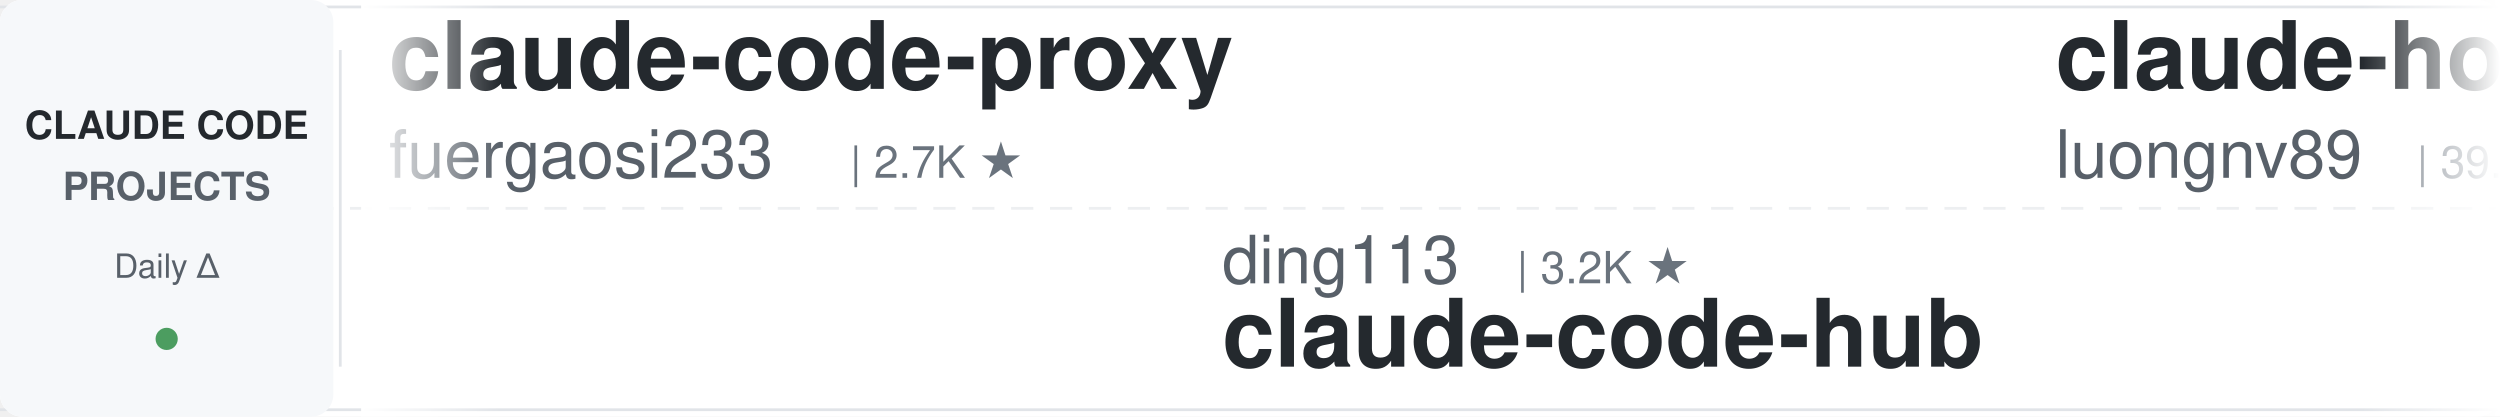
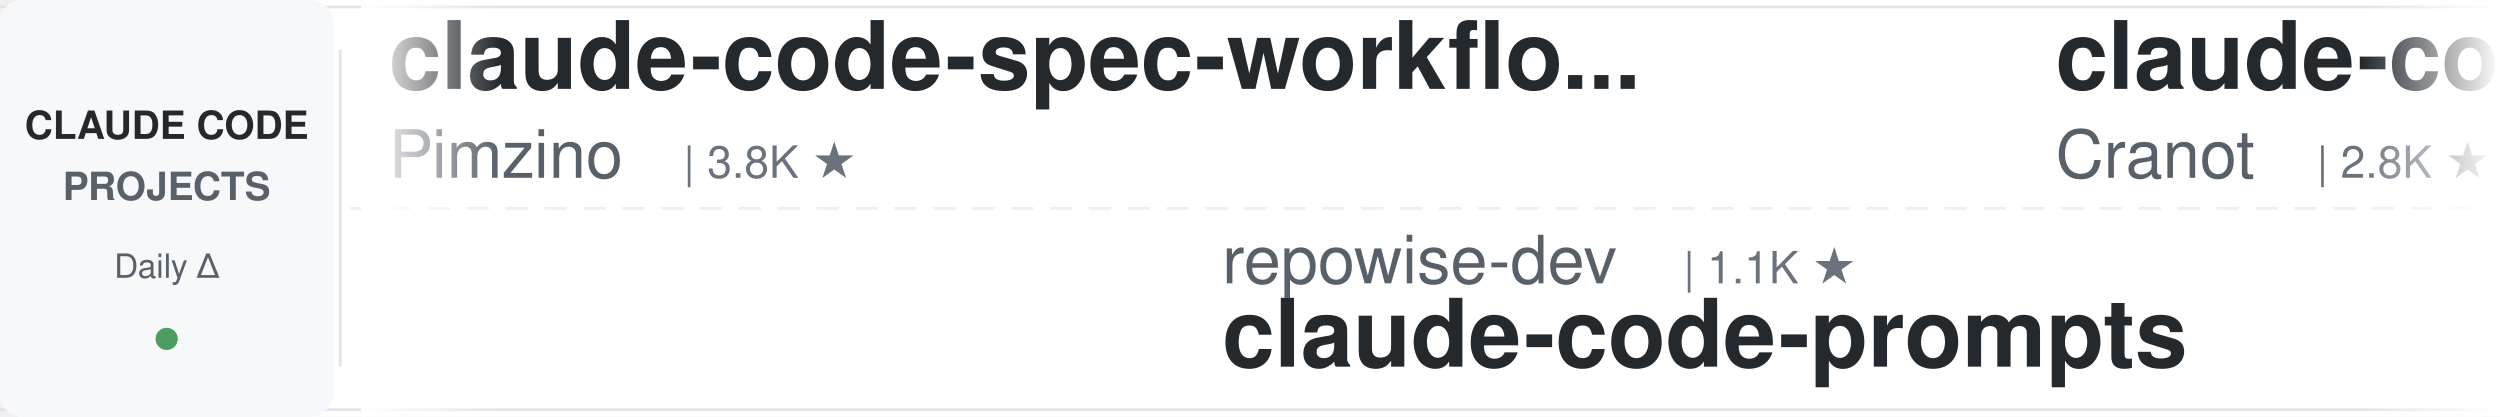
<svg xmlns="http://www.w3.org/2000/svg" width="900" height="150">
  <defs>
    <linearGradient id="leftFade" x1="0%" y1="0%" x2="100%" y2="0%">
      <stop offset="0%" style="stop-color:#ffffff;stop-opacity:1" />
      <stop offset="100%" style="stop-color:#ffffff;stop-opacity:0" />
    </linearGradient>
    <linearGradient id="rightFade" x1="0%" y1="0%" x2="100%" y2="0%">
      <stop offset="0%" style="stop-color:#ffffff;stop-opacity:0" />
      <stop offset="100%" style="stop-color:#ffffff;stop-opacity:1" />
    </linearGradient>
  </defs>
  <rect width="900" height="150" fill="#ffffff" rx="8" />
  <rect x="0" y="2" width="900" height="1" fill="#e1e4e8" />
  <rect x="0" y="147" width="900" height="1" fill="#e1e4e8" />
  <line x1="0" y1="75" x2="900" y2="75" stroke="#e1e4e8" stroke-width="1" stroke-dasharray="8 6" opacity="0.6" />
  <rect x="0" y="0" width="120" height="150" fill="#f6f8fa" rx="8" />
  <text x="60" y="50" font-family="-apple-system, BlinkMacSystemFont, 'Segoe UI', Helvetica, Arial, sans-serif" font-size="14" font-weight="600" fill="#24292e" text-anchor="middle">CLAUDE CODE</text>
  <text x="60" y="72" font-family="-apple-system, BlinkMacSystemFont, 'Segoe UI', Helvetica, Arial, sans-serif" font-size="14" font-weight="600" fill="#586069" text-anchor="middle">PROJECTS</text>
  <text x="60" y="100" font-family="-apple-system, BlinkMacSystemFont, 'Segoe UI', Helvetica, Arial, sans-serif" font-size="12" font-weight="500" fill="#586069" text-anchor="middle">Daily Δ</text>
  <circle cx="60" cy="122" r="4" fill="#22863a" opacity="0.8" />
  <rect x="122" y="18" width="1" height="114" fill="#e1e4e8" />
  <clipPath id="tickerClip">
    <rect x="130" y="0" width="770" height="150" />
  </clipPath>
  <g clip-path="url(#tickerClip)">
    <g id="tickerItems">
      <animateTransform attributeName="transform" attributeType="XML" type="translate" from="0 0" to="-3000 0" dur="54s" repeatCount="indefinite" />
      <g transform="translate(0, 0)">
-         <text x="140" y="32" font-family="-apple-system, BlinkMacSystemFont, 'Segoe UI', Helvetica, Arial, sans-serif" font-size="34" font-weight="600" fill="#24292e">claude-code-proxy</text>
-         <text x="140" y="64" font-family="-apple-system, BlinkMacSystemFont, 'Segoe UI', Helvetica, Arial, sans-serif" font-size="24" font-weight="400" fill="#586069">fuergaosi233</text>
-         <text x="306" y="64" font-family="-apple-system, BlinkMacSystemFont, 'Segoe UI', Helvetica, Arial, sans-serif" font-size="16" font-weight="500" fill="#6a737d">| 2.7K ★</text>
+         <text x="140" y="32" font-family="-apple-system, BlinkMacSystemFont, 'Segoe UI', Helvetica, Arial, sans-serif" font-size="34" font-weight="600" fill="#24292e">claude-code-spec-workflo...</text>
+         <text x="140" y="64" font-family="-apple-system, BlinkMacSystemFont, 'Segoe UI', Helvetica, Arial, sans-serif" font-size="24" font-weight="400" fill="#586069">Pimzino</text>
+         <text x="246" y="64" font-family="-apple-system, BlinkMacSystemFont, 'Segoe UI', Helvetica, Arial, sans-serif" font-size="16" font-weight="500" fill="#6a737d">| 3.8K ★</text>
      </g>
      <g transform="translate(300, 0)">
-         <text x="140" y="102" font-family="-apple-system, BlinkMacSystemFont, 'Segoe UI', Helvetica, Arial, sans-serif" font-size="24" font-weight="400" fill="#586069">ding113</text>
-         <text x="246" y="102" font-family="-apple-system, BlinkMacSystemFont, 'Segoe UI', Helvetica, Arial, sans-serif" font-size="16" font-weight="500" fill="#6a737d">| 3.2K ★</text>
-         <text x="140" y="132" font-family="-apple-system, BlinkMacSystemFont, 'Segoe UI', Helvetica, Arial, sans-serif" font-size="34" font-weight="600" fill="#24292e">claude-code-hub</text>
+         <text x="140" y="102" font-family="-apple-system, BlinkMacSystemFont, 'Segoe UI', Helvetica, Arial, sans-serif" font-size="24" font-weight="400" fill="#586069">repowise-dev</text>
+         <text x="306" y="102" font-family="-apple-system, BlinkMacSystemFont, 'Segoe UI', Helvetica, Arial, sans-serif" font-size="16" font-weight="500" fill="#6a737d">| 1.1K ★</text>
+         <text x="140" y="132" font-family="-apple-system, BlinkMacSystemFont, 'Segoe UI', Helvetica, Arial, sans-serif" font-size="34" font-weight="600" fill="#24292e">claude-code-prompts</text>
      </g>
      <g transform="translate(600, 0)">
-         <text x="140" y="32" font-family="-apple-system, BlinkMacSystemFont, 'Segoe UI', Helvetica, Arial, sans-serif" font-size="34" font-weight="600" fill="#24292e">claude-howto</text>
-         <text x="140" y="64" font-family="-apple-system, BlinkMacSystemFont, 'Segoe UI', Helvetica, Arial, sans-serif" font-size="24" font-weight="400" fill="#586069">luongnv89</text>
-         <text x="270" y="64" font-family="-apple-system, BlinkMacSystemFont, 'Segoe UI', Helvetica, Arial, sans-serif" font-size="16" font-weight="500" fill="#6a737d">| 39.4K ★</text>
-       </g>
-       <g transform="translate(900, 0)">
-         <text x="140" y="102" font-family="-apple-system, BlinkMacSystemFont, 'Segoe UI', Helvetica, Arial, sans-serif" font-size="24" font-weight="400" fill="#586069">feiskyer</text>
-         <text x="258" y="102" font-family="-apple-system, BlinkMacSystemFont, 'Segoe UI', Helvetica, Arial, sans-serif" font-size="16" font-weight="500" fill="#6a737d">| 1.6K ★</text>
-         <text x="140" y="132" font-family="-apple-system, BlinkMacSystemFont, 'Segoe UI', Helvetica, Arial, sans-serif" font-size="34" font-weight="600" fill="#24292e">claude-code-settings</text>
-       </g>
-       <g transform="translate(1200, 0)">
-         <text x="140" y="32" font-family="-apple-system, BlinkMacSystemFont, 'Segoe UI', Helvetica, Arial, sans-serif" font-size="34" font-weight="600" fill="#24292e">claude-code-router</text>
-         <text x="140" y="64" font-family="-apple-system, BlinkMacSystemFont, 'Segoe UI', Helvetica, Arial, sans-serif" font-size="24" font-weight="400" fill="#586069">musistudio</text>
-         <text x="282" y="64" font-family="-apple-system, BlinkMacSystemFont, 'Segoe UI', Helvetica, Arial, sans-serif" font-size="16" font-weight="500" fill="#6a737d">| 35.7K ★</text>
-       </g>
-       <g transform="translate(1500, 0)">
-         <text x="140" y="102" font-family="-apple-system, BlinkMacSystemFont, 'Segoe UI', Helvetica, Arial, sans-serif" font-size="24" font-weight="400" fill="#586069">centminmod</text>
-         <text x="282" y="102" font-family="-apple-system, BlinkMacSystemFont, 'Segoe UI', Helvetica, Arial, sans-serif" font-size="16" font-weight="500" fill="#6a737d">| 2.5K ★</text>
-         <text x="140" y="132" font-family="-apple-system, BlinkMacSystemFont, 'Segoe UI', Helvetica, Arial, sans-serif" font-size="34" font-weight="600" fill="#24292e">my-claude-code-setup</text>
-       </g>
-       <g transform="translate(1800, 0)">
        <text x="140" y="32" font-family="-apple-system, BlinkMacSystemFont, 'Segoe UI', Helvetica, Arial, sans-serif" font-size="34" font-weight="600" fill="#24292e">claude-code-guide</text>
        <text x="140" y="64" font-family="-apple-system, BlinkMacSystemFont, 'Segoe UI', Helvetica, Arial, sans-serif" font-size="24" font-weight="400" fill="#586069">Cranot</text>
        <text x="234" y="64" font-family="-apple-system, BlinkMacSystemFont, 'Segoe UI', Helvetica, Arial, sans-serif" font-size="16" font-weight="500" fill="#6a737d">| 2.8K ★</text>
      </g>
+       <g transform="translate(900, 0)">
+         <text x="140" y="102" font-family="-apple-system, BlinkMacSystemFont, 'Segoe UI', Helvetica, Arial, sans-serif" font-size="24" font-weight="400" fill="#586069">edmund-io</text>
+         <text x="270" y="102" font-family="-apple-system, BlinkMacSystemFont, 'Segoe UI', Helvetica, Arial, sans-serif" font-size="16" font-weight="500" fill="#6a737d">| 1.5K ★</text>
+         <text x="140" y="132" font-family="-apple-system, BlinkMacSystemFont, 'Segoe UI', Helvetica, Arial, sans-serif" font-size="34" font-weight="600" fill="#24292e">edmunds-claude-code</text>
+       </g>
+       <g transform="translate(1200, 0)">
+         <text x="140" y="32" font-family="-apple-system, BlinkMacSystemFont, 'Segoe UI', Helvetica, Arial, sans-serif" font-size="34" font-weight="600" fill="#24292e">claude-code-settings</text>
+         <text x="140" y="64" font-family="-apple-system, BlinkMacSystemFont, 'Segoe UI', Helvetica, Arial, sans-serif" font-size="24" font-weight="400" fill="#586069">feiskyer</text>
+         <text x="258" y="64" font-family="-apple-system, BlinkMacSystemFont, 'Segoe UI', Helvetica, Arial, sans-serif" font-size="16" font-weight="500" fill="#6a737d">| 1.6K ★</text>
+       </g>
+       <g transform="translate(1500, 0)">
+         <text x="140" y="102" font-family="-apple-system, BlinkMacSystemFont, 'Segoe UI', Helvetica, Arial, sans-serif" font-size="24" font-weight="400" fill="#586069">huangjia2019</text>
+         <text x="306" y="102" font-family="-apple-system, BlinkMacSystemFont, 'Segoe UI', Helvetica, Arial, sans-serif" font-size="16" font-weight="500" fill="#6a737d">| 952 ★</text>
+         <text x="140" y="132" font-family="-apple-system, BlinkMacSystemFont, 'Segoe UI', Helvetica, Arial, sans-serif" font-size="34" font-weight="600" fill="#24292e">claude-code-engineering</text>
+       </g>
+       <g transform="translate(1800, 0)">
+         <text x="140" y="32" font-family="-apple-system, BlinkMacSystemFont, 'Segoe UI', Helvetica, Arial, sans-serif" font-size="34" font-weight="600" fill="#24292e">claude-code-action</text>
+         <text x="140" y="64" font-family="-apple-system, BlinkMacSystemFont, 'Segoe UI', Helvetica, Arial, sans-serif" font-size="24" font-weight="400" fill="#586069">anthropics</text>
+         <text x="282" y="64" font-family="-apple-system, BlinkMacSystemFont, 'Segoe UI', Helvetica, Arial, sans-serif" font-size="16" font-weight="500" fill="#6a737d">| 8.3K ★</text>
+       </g>
      <g transform="translate(2100, 0)">
-         <text x="140" y="102" font-family="-apple-system, BlinkMacSystemFont, 'Segoe UI', Helvetica, Arial, sans-serif" font-size="24" font-weight="400" fill="#586069">Yeachan-Heo</text>
-         <text x="294" y="102" font-family="-apple-system, BlinkMacSystemFont, 'Segoe UI', Helvetica, Arial, sans-serif" font-size="16" font-weight="500" fill="#6a737d">| 37.5K ★</text>
-         <text x="140" y="132" font-family="-apple-system, BlinkMacSystemFont, 'Segoe UI', Helvetica, Arial, sans-serif" font-size="34" font-weight="600" fill="#24292e">oh-my-claudecode</text>
+         <text x="140" y="102" font-family="-apple-system, BlinkMacSystemFont, 'Segoe UI', Helvetica, Arial, sans-serif" font-size="24" font-weight="400" fill="#586069">oboard</text>
+         <text x="234" y="102" font-family="-apple-system, BlinkMacSystemFont, 'Segoe UI', Helvetica, Arial, sans-serif" font-size="16" font-weight="500" fill="#6a737d">| 3.2K ★</text>
+         <text x="140" y="132" font-family="-apple-system, BlinkMacSystemFont, 'Segoe UI', Helvetica, Arial, sans-serif" font-size="34" font-weight="600" fill="#24292e">claude-code-rev</text>
      </g>
      <g transform="translate(2400, 0)">
-         <text x="140" y="32" font-family="-apple-system, BlinkMacSystemFont, 'Segoe UI', Helvetica, Arial, sans-serif" font-size="34" font-weight="600" fill="#24292e">Claude-Code-Source-Study</text>
-         <text x="140" y="64" font-family="-apple-system, BlinkMacSystemFont, 'Segoe UI', Helvetica, Arial, sans-serif" font-size="24" font-weight="400" fill="#586069">luyao618</text>
-         <text x="258" y="64" font-family="-apple-system, BlinkMacSystemFont, 'Segoe UI', Helvetica, Arial, sans-serif" font-size="16" font-weight="500" fill="#6a737d">| 1.6K ★</text>
+         <text x="140" y="32" font-family="-apple-system, BlinkMacSystemFont, 'Segoe UI', Helvetica, Arial, sans-serif" font-size="34" font-weight="600" fill="#24292e">claude-code-source</text>
+         <text x="140" y="64" font-family="-apple-system, BlinkMacSystemFont, 'Segoe UI', Helvetica, Arial, sans-serif" font-size="24" font-weight="400" fill="#586069">AprilNEA</text>
+         <text x="258" y="64" font-family="-apple-system, BlinkMacSystemFont, 'Segoe UI', Helvetica, Arial, sans-serif" font-size="16" font-weight="500" fill="#6a737d">| 388 ★</text>
      </g>
      <g transform="translate(2700, 0)">
-         <text x="140" y="102" font-family="-apple-system, BlinkMacSystemFont, 'Segoe UI', Helvetica, Arial, sans-serif" font-size="24" font-weight="400" fill="#586069">huangserva</text>
-         <text x="282" y="102" font-family="-apple-system, BlinkMacSystemFont, 'Segoe UI', Helvetica, Arial, sans-serif" font-size="16" font-weight="500" fill="#6a737d">| 618 ★</text>
-         <text x="140" y="132" font-family="-apple-system, BlinkMacSystemFont, 'Segoe UI', Helvetica, Arial, sans-serif" font-size="34" font-weight="600" fill="#24292e">claude-code-cli</text>
+         <text x="140" y="102" font-family="-apple-system, BlinkMacSystemFont, 'Segoe UI', Helvetica, Arial, sans-serif" font-size="24" font-weight="400" fill="#586069">krusemediallc</text>
+         <text x="318" y="102" font-family="-apple-system, BlinkMacSystemFont, 'Segoe UI', Helvetica, Arial, sans-serif" font-size="16" font-weight="500" fill="#6a737d">| 979 ★</text>
+         <text x="140" y="132" font-family="-apple-system, BlinkMacSystemFont, 'Segoe UI', Helvetica, Arial, sans-serif" font-size="34" font-weight="600" fill="#24292e">arcads-claude-code</text>
      </g>
      <g transform="translate(3000, 0)">
-         <text x="140" y="32" font-family="-apple-system, BlinkMacSystemFont, 'Segoe UI', Helvetica, Arial, sans-serif" font-size="34" font-weight="600" fill="#24292e">claude-code-proxy</text>
-         <text x="140" y="64" font-family="-apple-system, BlinkMacSystemFont, 'Segoe UI', Helvetica, Arial, sans-serif" font-size="24" font-weight="400" fill="#586069">fuergaosi233</text>
-         <text x="306" y="64" font-family="-apple-system, BlinkMacSystemFont, 'Segoe UI', Helvetica, Arial, sans-serif" font-size="16" font-weight="500" fill="#6a737d">| 2.7K ★</text>
+         <text x="140" y="32" font-family="-apple-system, BlinkMacSystemFont, 'Segoe UI', Helvetica, Arial, sans-serif" font-size="34" font-weight="600" fill="#24292e">claude-code-spec-workflo...</text>
+         <text x="140" y="64" font-family="-apple-system, BlinkMacSystemFont, 'Segoe UI', Helvetica, Arial, sans-serif" font-size="24" font-weight="400" fill="#586069">Pimzino</text>
+         <text x="246" y="64" font-family="-apple-system, BlinkMacSystemFont, 'Segoe UI', Helvetica, Arial, sans-serif" font-size="16" font-weight="500" fill="#6a737d">| 3.8K ★</text>
      </g>
      <g transform="translate(3300, 0)">
-         <text x="140" y="102" font-family="-apple-system, BlinkMacSystemFont, 'Segoe UI', Helvetica, Arial, sans-serif" font-size="24" font-weight="400" fill="#586069">ding113</text>
-         <text x="246" y="102" font-family="-apple-system, BlinkMacSystemFont, 'Segoe UI', Helvetica, Arial, sans-serif" font-size="16" font-weight="500" fill="#6a737d">| 3.2K ★</text>
-         <text x="140" y="132" font-family="-apple-system, BlinkMacSystemFont, 'Segoe UI', Helvetica, Arial, sans-serif" font-size="34" font-weight="600" fill="#24292e">claude-code-hub</text>
+         <text x="140" y="102" font-family="-apple-system, BlinkMacSystemFont, 'Segoe UI', Helvetica, Arial, sans-serif" font-size="24" font-weight="400" fill="#586069">repowise-dev</text>
+         <text x="306" y="102" font-family="-apple-system, BlinkMacSystemFont, 'Segoe UI', Helvetica, Arial, sans-serif" font-size="16" font-weight="500" fill="#6a737d">| 1.1K ★</text>
+         <text x="140" y="132" font-family="-apple-system, BlinkMacSystemFont, 'Segoe UI', Helvetica, Arial, sans-serif" font-size="34" font-weight="600" fill="#24292e">claude-code-prompts</text>
      </g>
      <g transform="translate(3600, 0)">
-         <text x="140" y="32" font-family="-apple-system, BlinkMacSystemFont, 'Segoe UI', Helvetica, Arial, sans-serif" font-size="34" font-weight="600" fill="#24292e">claude-howto</text>
-         <text x="140" y="64" font-family="-apple-system, BlinkMacSystemFont, 'Segoe UI', Helvetica, Arial, sans-serif" font-size="24" font-weight="400" fill="#586069">luongnv89</text>
-         <text x="270" y="64" font-family="-apple-system, BlinkMacSystemFont, 'Segoe UI', Helvetica, Arial, sans-serif" font-size="16" font-weight="500" fill="#6a737d">| 39.4K ★</text>
+         <text x="140" y="32" font-family="-apple-system, BlinkMacSystemFont, 'Segoe UI', Helvetica, Arial, sans-serif" font-size="34" font-weight="600" fill="#24292e">claude-code-guide</text>
+         <text x="140" y="64" font-family="-apple-system, BlinkMacSystemFont, 'Segoe UI', Helvetica, Arial, sans-serif" font-size="24" font-weight="400" fill="#586069">Cranot</text>
+         <text x="234" y="64" font-family="-apple-system, BlinkMacSystemFont, 'Segoe UI', Helvetica, Arial, sans-serif" font-size="16" font-weight="500" fill="#6a737d">| 2.8K ★</text>
      </g>
      <g transform="translate(3900, 0)">
-         <text x="140" y="102" font-family="-apple-system, BlinkMacSystemFont, 'Segoe UI', Helvetica, Arial, sans-serif" font-size="24" font-weight="400" fill="#586069">feiskyer</text>
-         <text x="258" y="102" font-family="-apple-system, BlinkMacSystemFont, 'Segoe UI', Helvetica, Arial, sans-serif" font-size="16" font-weight="500" fill="#6a737d">| 1.6K ★</text>
-         <text x="140" y="132" font-family="-apple-system, BlinkMacSystemFont, 'Segoe UI', Helvetica, Arial, sans-serif" font-size="34" font-weight="600" fill="#24292e">claude-code-settings</text>
+         <text x="140" y="102" font-family="-apple-system, BlinkMacSystemFont, 'Segoe UI', Helvetica, Arial, sans-serif" font-size="24" font-weight="400" fill="#586069">edmund-io</text>
+         <text x="270" y="102" font-family="-apple-system, BlinkMacSystemFont, 'Segoe UI', Helvetica, Arial, sans-serif" font-size="16" font-weight="500" fill="#6a737d">| 1.5K ★</text>
+         <text x="140" y="132" font-family="-apple-system, BlinkMacSystemFont, 'Segoe UI', Helvetica, Arial, sans-serif" font-size="34" font-weight="600" fill="#24292e">edmunds-claude-code</text>
      </g>
    </g>
  </g>
  <rect x="130" y="0" width="50" height="150" fill="url(#leftFade)" />
  <rect x="850" y="0" width="50" height="150" fill="url(#rightFade)" />
</svg>
